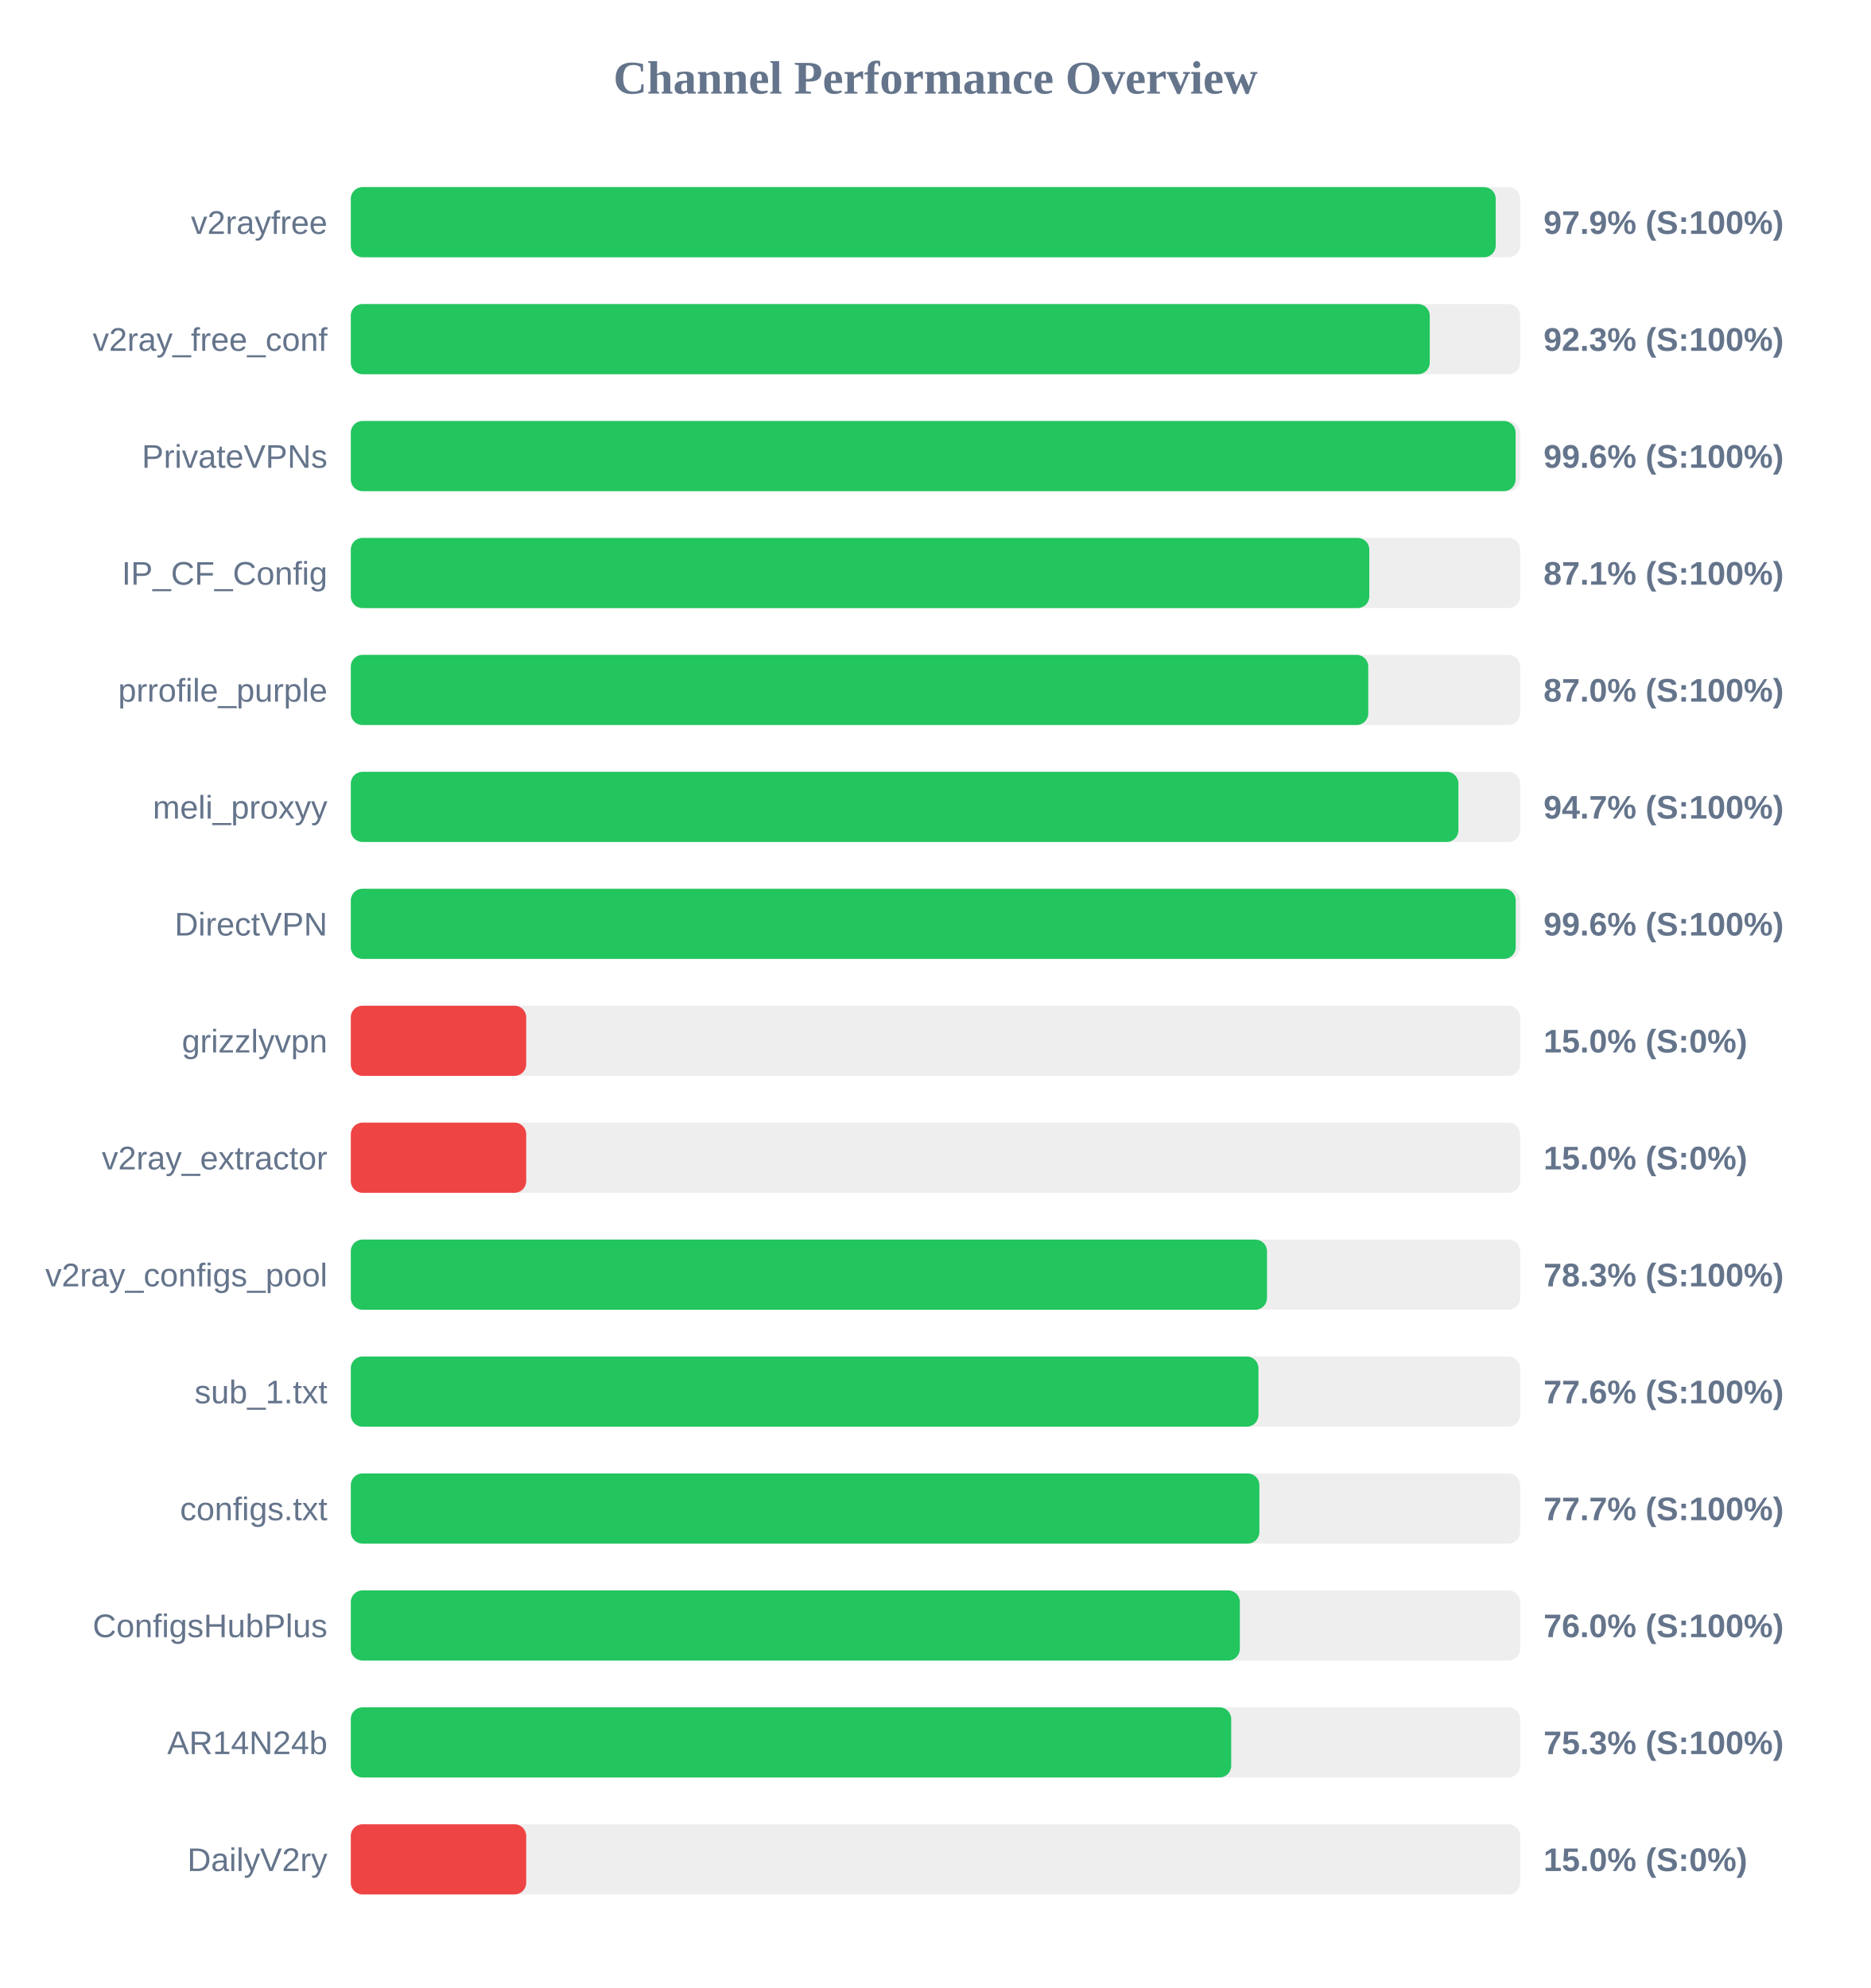
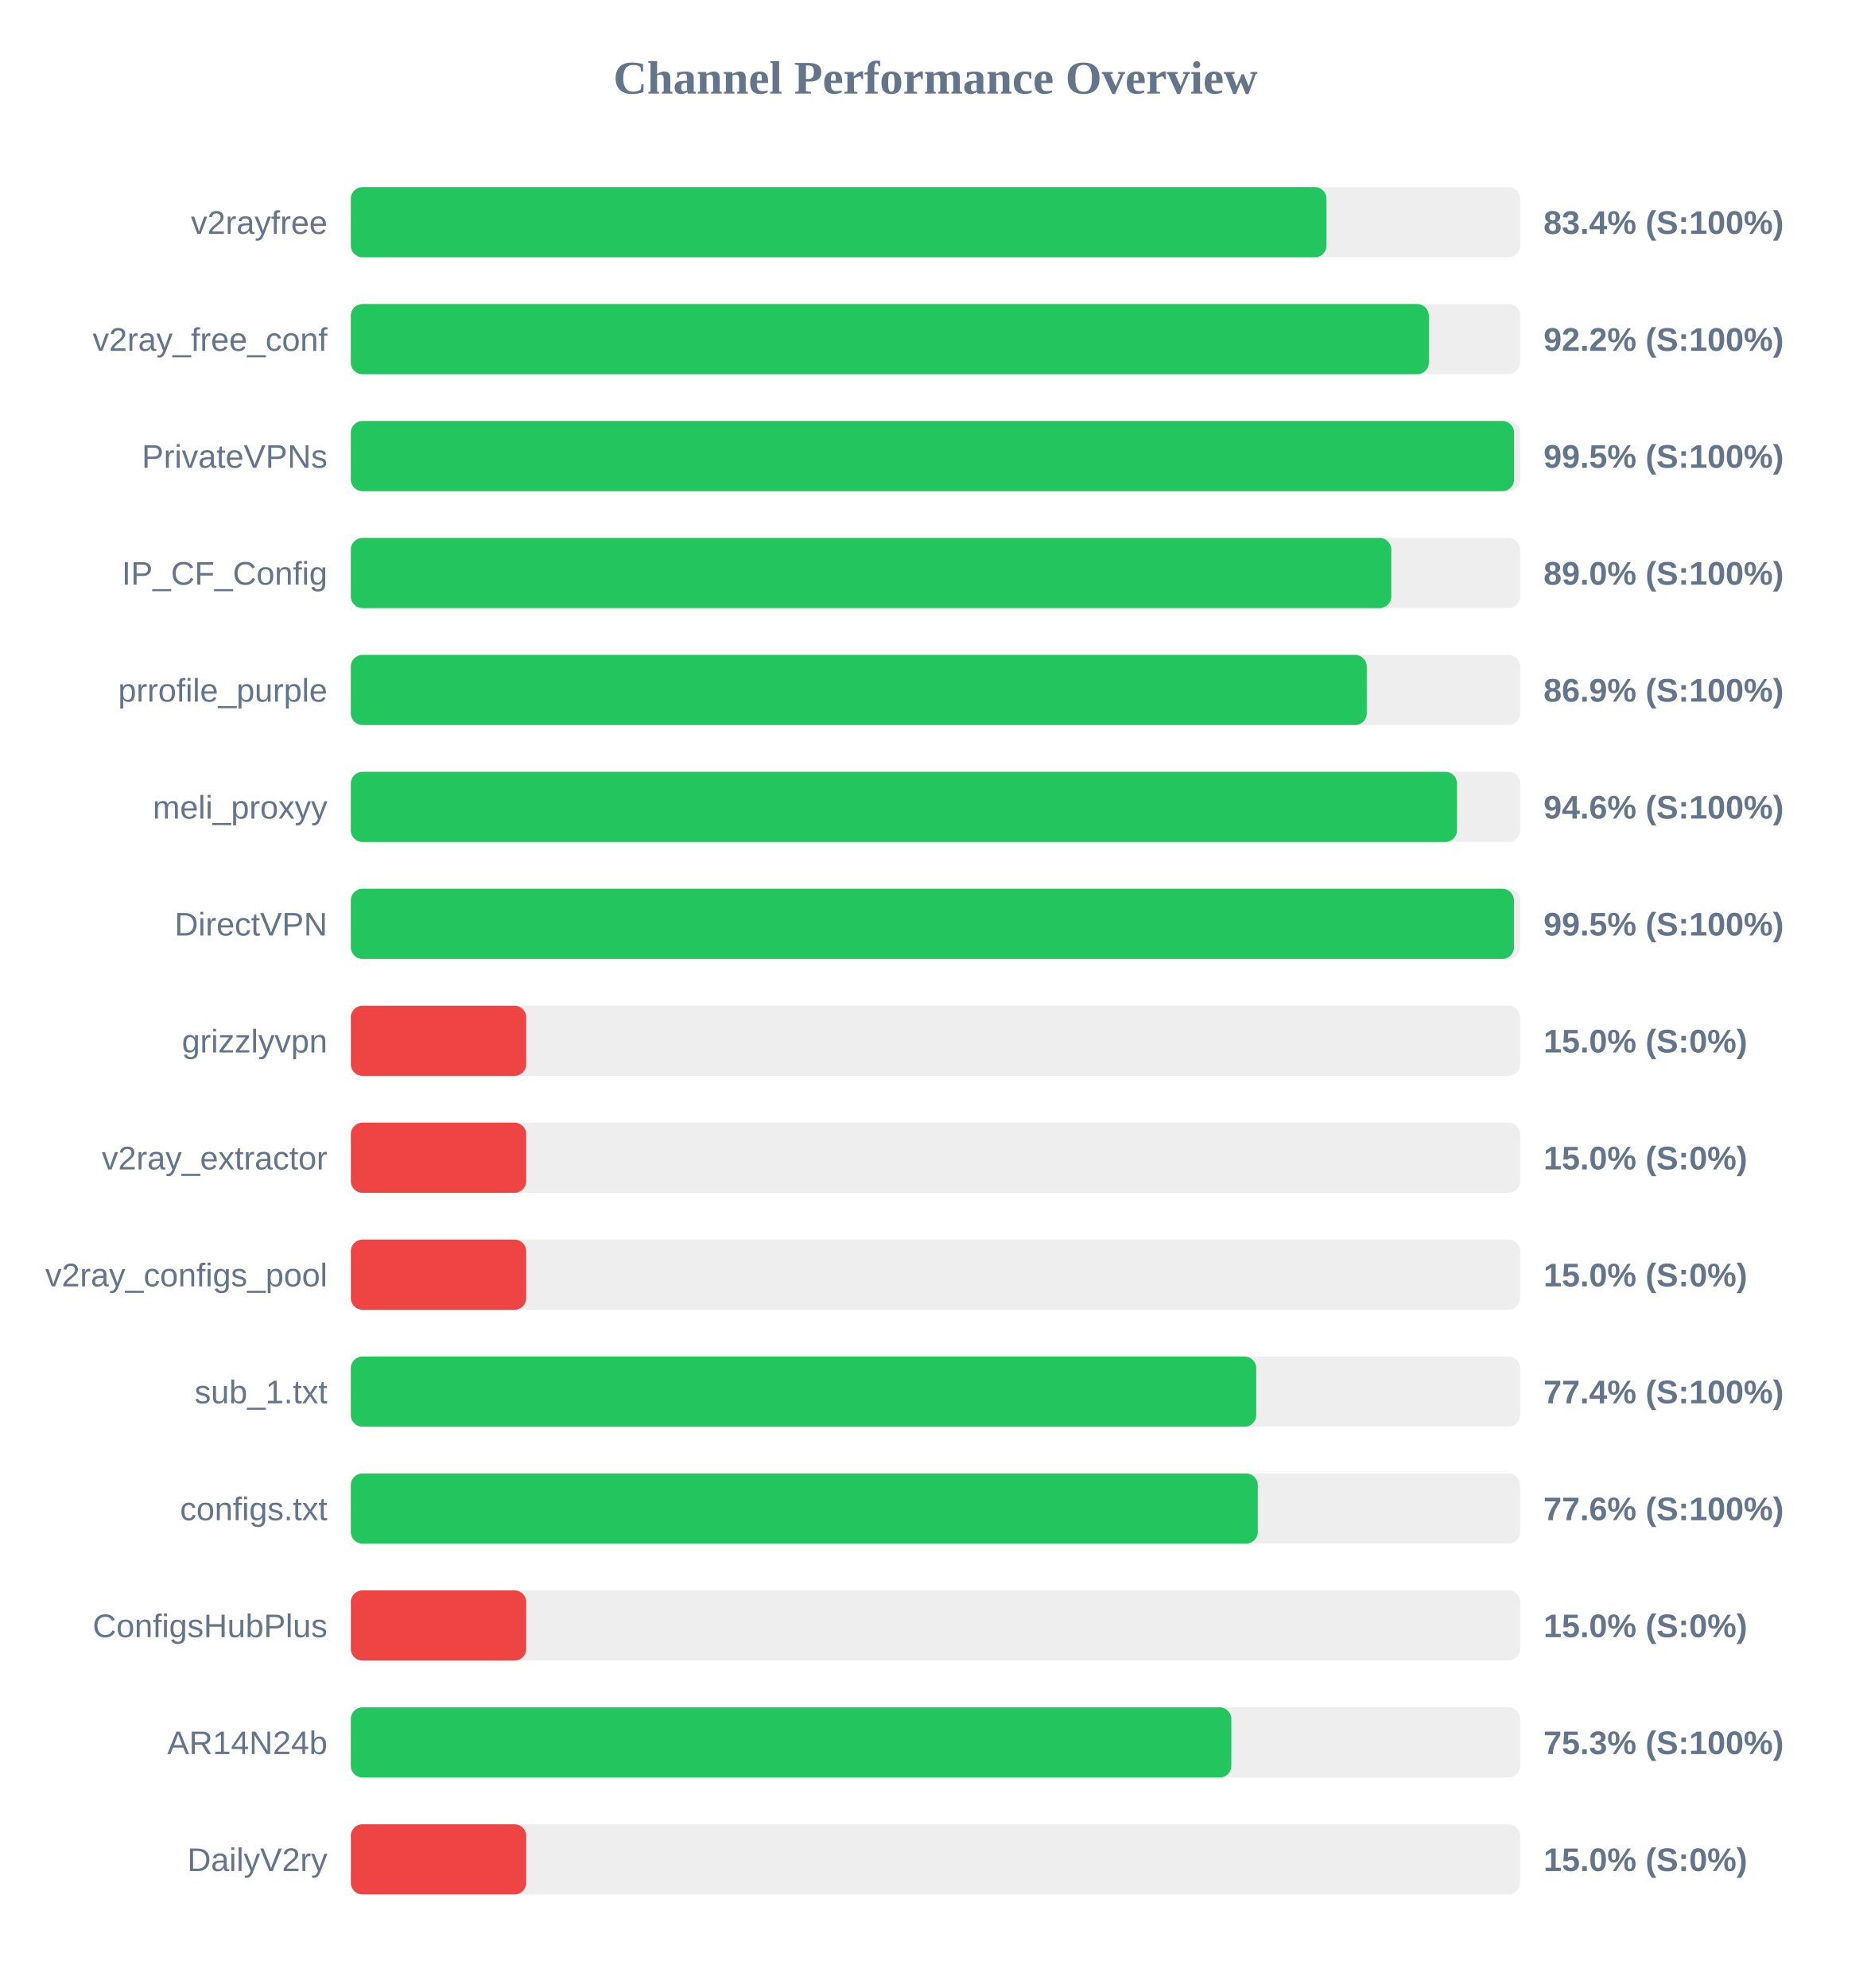
<svg xmlns="http://www.w3.org/2000/svg" width="800" height="850" version="1.1">
  <style>
        .row { font: 14px Arial; fill: #64748b; }
        .score { font: bold 14px Arial; fill: #64748b; }
    </style>
  <text x="400" y="40" text-anchor="middle" font-size="20px" font-weight="bold" fill="#64748b">Channel Performance Overview</text>
  <rect x="150" y="80" width="500" height="30" fill="#eee" rx="5" />
-   <rect x="150" y="80" width="489.55" height="30" fill="#22c55e" rx="5" />
+   <rect x="150" y="80" width="417.2" height="30" fill="#22c55e" rx="5" />
  <text x="140" y="100" text-anchor="end" class="row">v2rayfree</text>
-   <text x="660" y="100" text-anchor="start" class="score">97.9% (S:100%)</text>
+   <text x="660" y="100" text-anchor="start" class="score">83.4% (S:100%)</text>
  <rect x="150" y="130" width="500" height="30" fill="#eee" rx="5" />
-   <rect x="150" y="130" width="461.35" height="30" fill="#22c55e" rx="5" />
+   <rect x="150" y="130" width="460.95" height="30" fill="#22c55e" rx="5" />
  <text x="140" y="150" text-anchor="end" class="row">v2ray_free_conf</text>
-   <text x="660" y="150" text-anchor="start" class="score">92.3% (S:100%)</text>
+   <text x="660" y="150" text-anchor="start" class="score">92.2% (S:100%)</text>
  <rect x="150" y="180" width="500" height="30" fill="#eee" rx="5" />
-   <rect x="150" y="180" width="498.05" height="30" fill="#22c55e" rx="5" />
+   <rect x="150" y="180" width="497.4" height="30" fill="#22c55e" rx="5" />
  <text x="140" y="200" text-anchor="end" class="row">PrivateVPNs</text>
-   <text x="660" y="200" text-anchor="start" class="score">99.6% (S:100%)</text>
+   <text x="660" y="200" text-anchor="start" class="score">99.5% (S:100%)</text>
  <rect x="150" y="230" width="500" height="30" fill="#eee" rx="5" />
-   <rect x="150" y="230" width="435.5" height="30" fill="#22c55e" rx="5" />
+   <rect x="150" y="230" width="444.9" height="30" fill="#22c55e" rx="5" />
  <text x="140" y="250" text-anchor="end" class="row">IP_CF_Config</text>
-   <text x="660" y="250" text-anchor="start" class="score">87.1% (S:100%)</text>
+   <text x="660" y="250" text-anchor="start" class="score">89.0% (S:100%)</text>
  <rect x="150" y="280" width="500" height="30" fill="#eee" rx="5" />
-   <rect x="150" y="280" width="435.05" height="30" fill="#22c55e" rx="5" />
+   <rect x="150" y="280" width="434.4" height="30" fill="#22c55e" rx="5" />
  <text x="140" y="300" text-anchor="end" class="row">prrofile_purple</text>
-   <text x="660" y="300" text-anchor="start" class="score">87.0% (S:100%)</text>
+   <text x="660" y="300" text-anchor="start" class="score">86.9% (S:100%)</text>
  <rect x="150" y="330" width="500" height="30" fill="#eee" rx="5" />
-   <rect x="150" y="330" width="473.6" height="30" fill="#22c55e" rx="5" />
+   <rect x="150" y="330" width="473.0" height="30" fill="#22c55e" rx="5" />
  <text x="140" y="350" text-anchor="end" class="row">meli_proxyy</text>
-   <text x="660" y="350" text-anchor="start" class="score">94.7% (S:100%)</text>
+   <text x="660" y="350" text-anchor="start" class="score">94.6% (S:100%)</text>
  <rect x="150" y="380" width="500" height="30" fill="#eee" rx="5" />
-   <rect x="150" y="380" width="498.1" height="30" fill="#22c55e" rx="5" />
+   <rect x="150" y="380" width="497.35" height="30" fill="#22c55e" rx="5" />
  <text x="140" y="400" text-anchor="end" class="row">DirectVPN</text>
-   <text x="660" y="400" text-anchor="start" class="score">99.6% (S:100%)</text>
+   <text x="660" y="400" text-anchor="start" class="score">99.5% (S:100%)</text>
  <rect x="150" y="430" width="500" height="30" fill="#eee" rx="5" />
  <rect x="150" y="430" width="75.0" height="30" fill="#ef4444" rx="5" />
  <text x="140" y="450" text-anchor="end" class="row">grizzlyvpn</text>
  <text x="660" y="450" text-anchor="start" class="score">15.0% (S:0%)</text>
  <rect x="150" y="480" width="500" height="30" fill="#eee" rx="5" />
  <rect x="150" y="480" width="75.0" height="30" fill="#ef4444" rx="5" />
  <text x="140" y="500" text-anchor="end" class="row">v2ray_extractor</text>
  <text x="660" y="500" text-anchor="start" class="score">15.0% (S:0%)</text>
  <rect x="150" y="530" width="500" height="30" fill="#eee" rx="5" />
-   <rect x="150" y="530" width="391.75" height="30" fill="#22c55e" rx="5" />
+   <rect x="150" y="530" width="75.0" height="30" fill="#ef4444" rx="5" />
  <text x="140" y="550" text-anchor="end" class="row">v2ray_configs_pool</text>
-   <text x="660" y="550" text-anchor="start" class="score">78.3% (S:100%)</text>
+   <text x="660" y="550" text-anchor="start" class="score">15.0% (S:0%)</text>
  <rect x="150" y="580" width="500" height="30" fill="#eee" rx="5" />
-   <rect x="150" y="580" width="388.1" height="30" fill="#22c55e" rx="5" />
+   <rect x="150" y="580" width="387.15" height="30" fill="#22c55e" rx="5" />
  <text x="140" y="600" text-anchor="end" class="row">sub_1.txt</text>
-   <text x="660" y="600" text-anchor="start" class="score">77.6% (S:100%)</text>
+   <text x="660" y="600" text-anchor="start" class="score">77.4% (S:100%)</text>
  <rect x="150" y="630" width="500" height="30" fill="#eee" rx="5" />
-   <rect x="150" y="630" width="388.5" height="30" fill="#22c55e" rx="5" />
+   <rect x="150" y="630" width="387.8" height="30" fill="#22c55e" rx="5" />
  <text x="140" y="650" text-anchor="end" class="row">configs.txt</text>
-   <text x="660" y="650" text-anchor="start" class="score">77.7% (S:100%)</text>
+   <text x="660" y="650" text-anchor="start" class="score">77.6% (S:100%)</text>
  <rect x="150" y="680" width="500" height="30" fill="#eee" rx="5" />
-   <rect x="150" y="680" width="380.15" height="30" fill="#22c55e" rx="5" />
+   <rect x="150" y="680" width="75.0" height="30" fill="#ef4444" rx="5" />
  <text x="140" y="700" text-anchor="end" class="row">ConfigsHubPlus</text>
-   <text x="660" y="700" text-anchor="start" class="score">76.0% (S:100%)</text>
+   <text x="660" y="700" text-anchor="start" class="score">15.0% (S:0%)</text>
  <rect x="150" y="730" width="500" height="30" fill="#eee" rx="5" />
-   <rect x="150" y="730" width="376.45" height="30" fill="#22c55e" rx="5" />
+   <rect x="150" y="730" width="376.5" height="30" fill="#22c55e" rx="5" />
  <text x="140" y="750" text-anchor="end" class="row">AR14N24b</text>
  <text x="660" y="750" text-anchor="start" class="score">75.3% (S:100%)</text>
  <rect x="150" y="780" width="500" height="30" fill="#eee" rx="5" />
  <rect x="150" y="780" width="75.0" height="30" fill="#ef4444" rx="5" />
  <text x="140" y="800" text-anchor="end" class="row">DailyV2ry</text>
  <text x="660" y="800" text-anchor="start" class="score">15.0% (S:0%)</text>
</svg>
